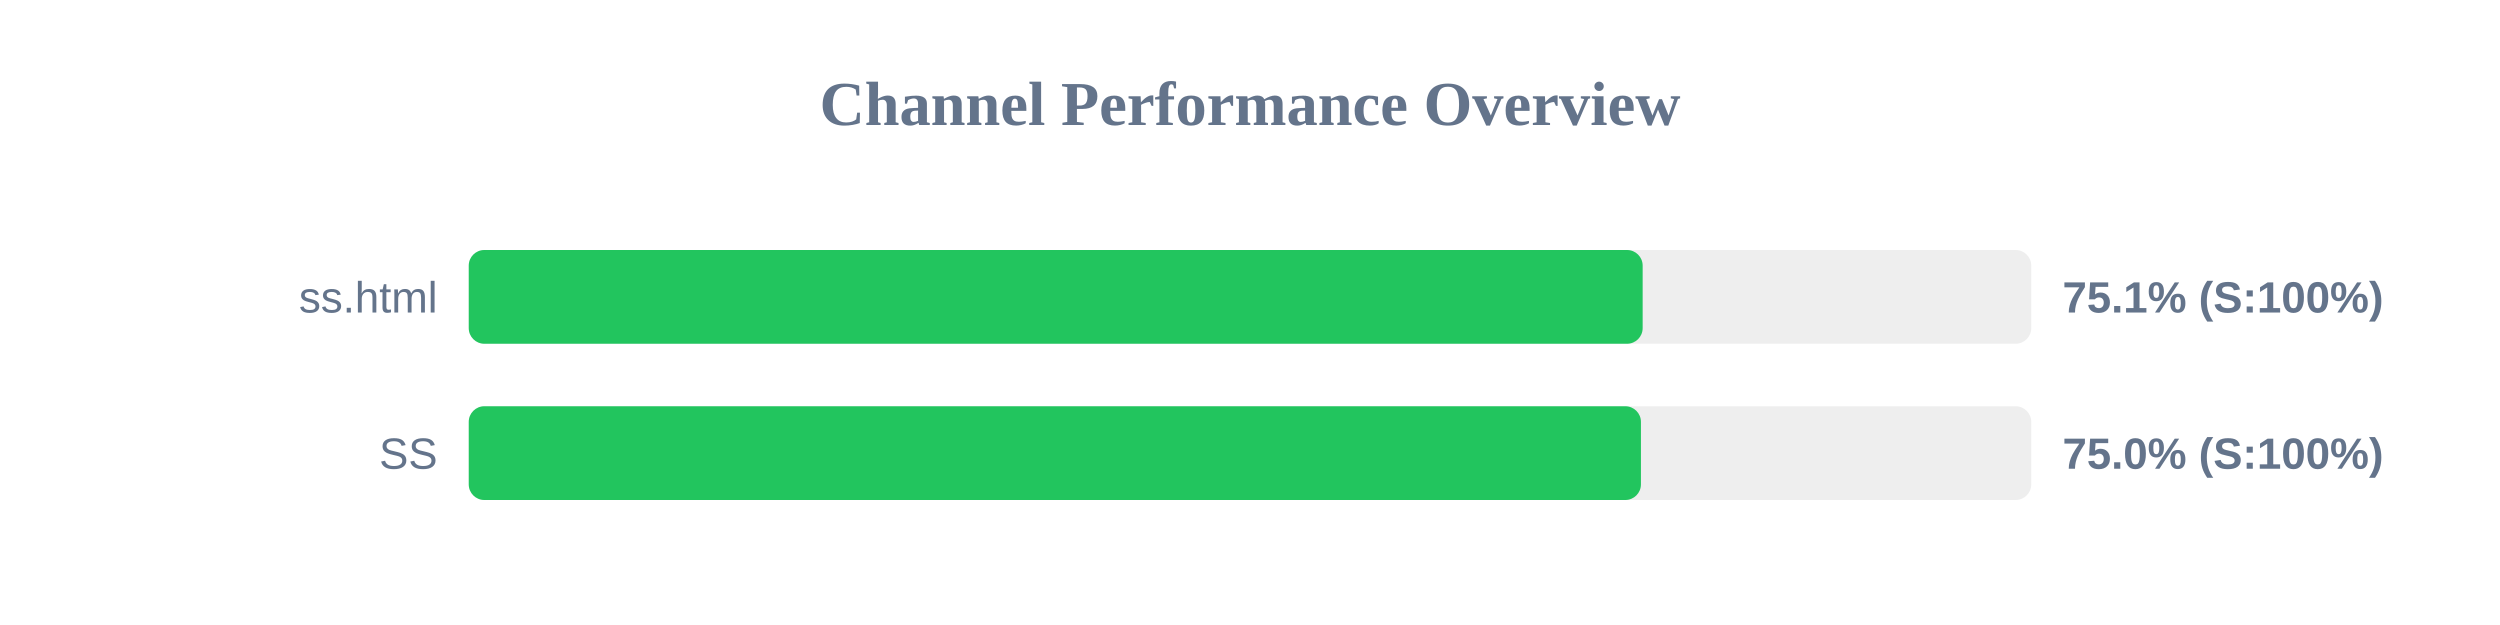
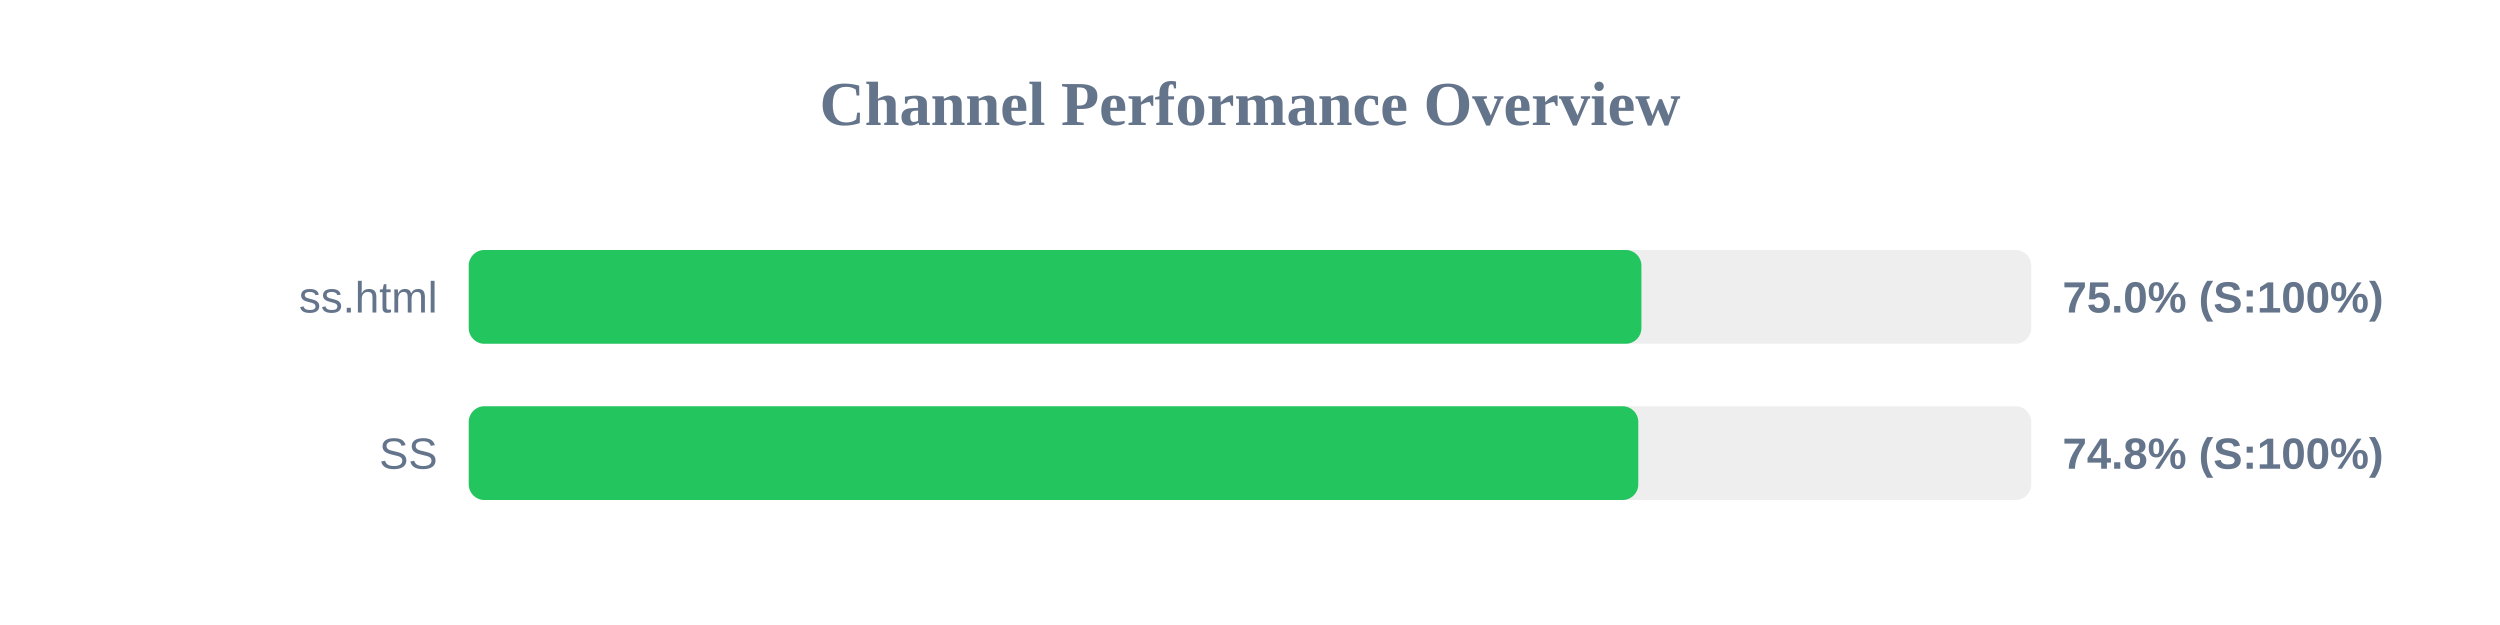
<svg xmlns="http://www.w3.org/2000/svg" width="800" height="200" version="1.1">
  <style>
        .row { font: 14px Arial; fill: #64748b; }
        .score { font: bold 14px Arial; fill: #64748b; }
    </style>
  <text x="400" y="40" text-anchor="middle" font-size="20px" font-weight="bold" fill="#64748b">Channel Performance Overview</text>
  <rect x="150" y="80" width="500" height="30" fill="#eee" rx="5" />
-   <rect x="150" y="80" width="375.65" height="30" fill="#22c55e" rx="5" />
+   <rect x="150" y="80" width="375.25" height="30" fill="#22c55e" rx="5" />
  <text x="140" y="100" text-anchor="end" class="row">ss.html</text>
-   <text x="660" y="100" text-anchor="start" class="score">75.1% (S:100%)</text>
+   <text x="660" y="100" text-anchor="start" class="score">75.0% (S:100%)</text>
  <rect x="150" y="130" width="500" height="30" fill="#eee" rx="5" />
-   <rect x="150" y="130" width="375.1" height="30" fill="#22c55e" rx="5" />
+   <rect x="150" y="130" width="374.25" height="30" fill="#22c55e" rx="5" />
  <text x="140" y="150" text-anchor="end" class="row">SS</text>
-   <text x="660" y="150" text-anchor="start" class="score">75.0% (S:100%)</text>
+   <text x="660" y="150" text-anchor="start" class="score">74.8% (S:100%)</text>
</svg>
